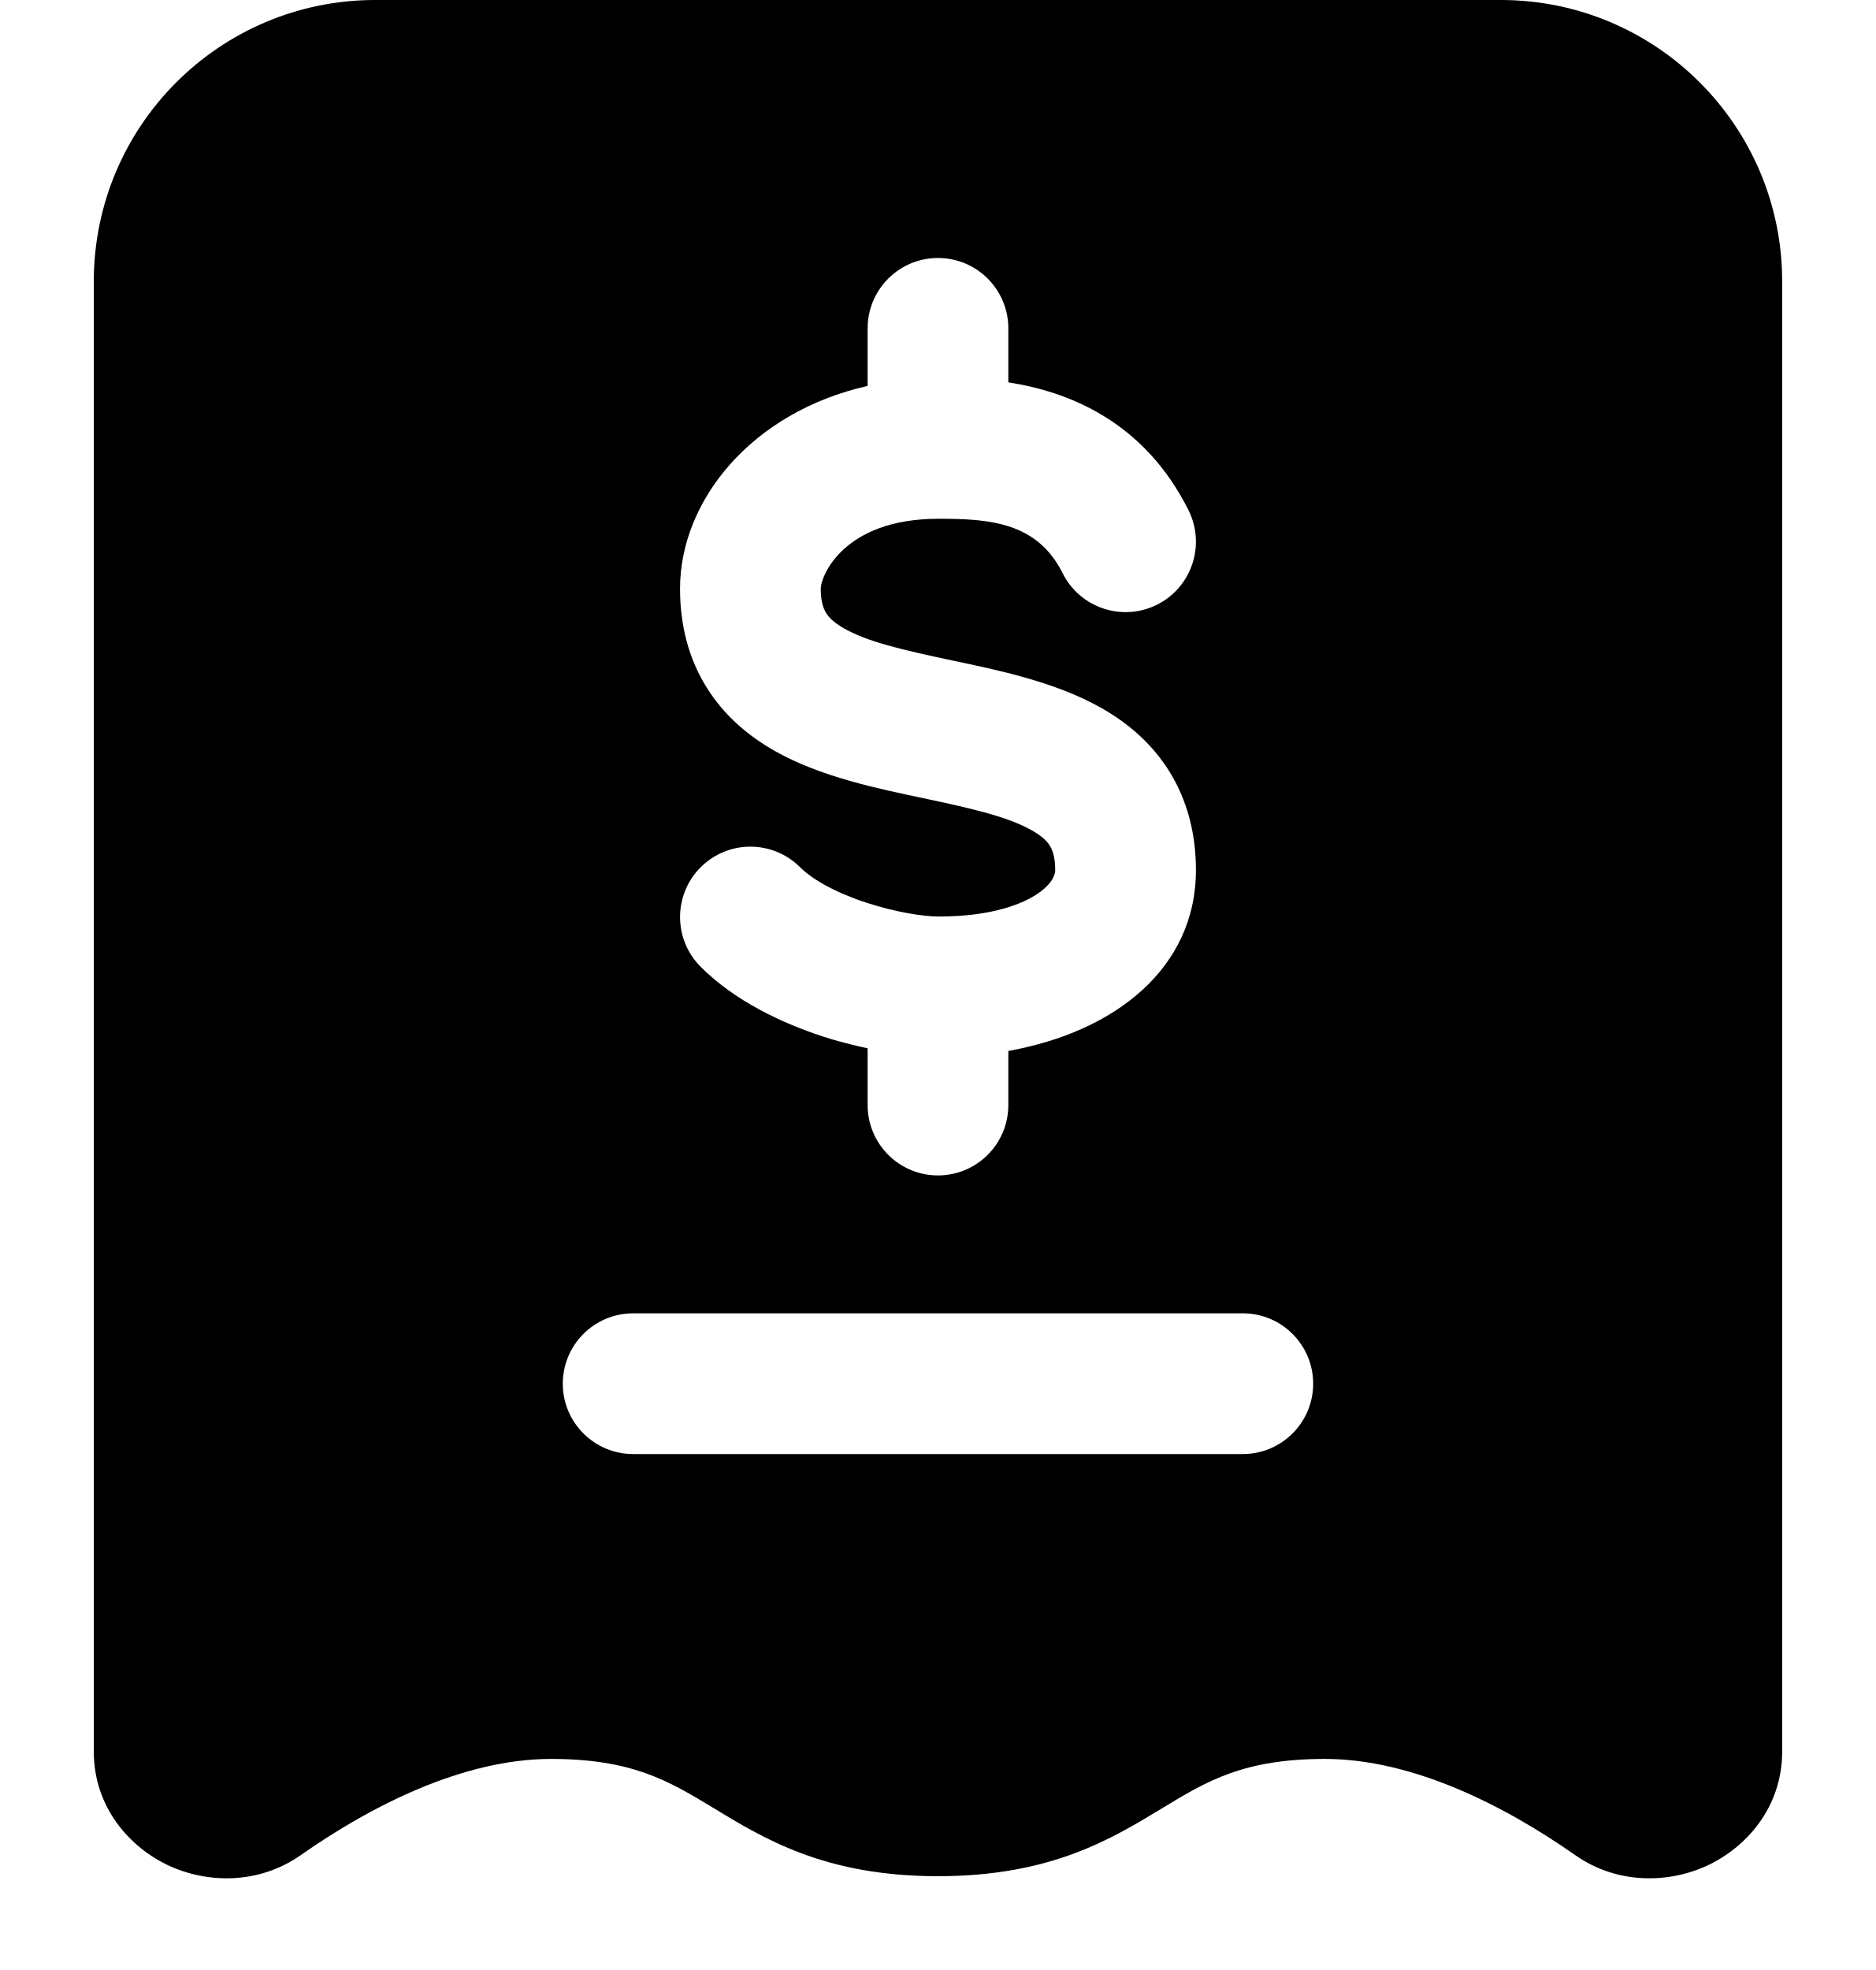
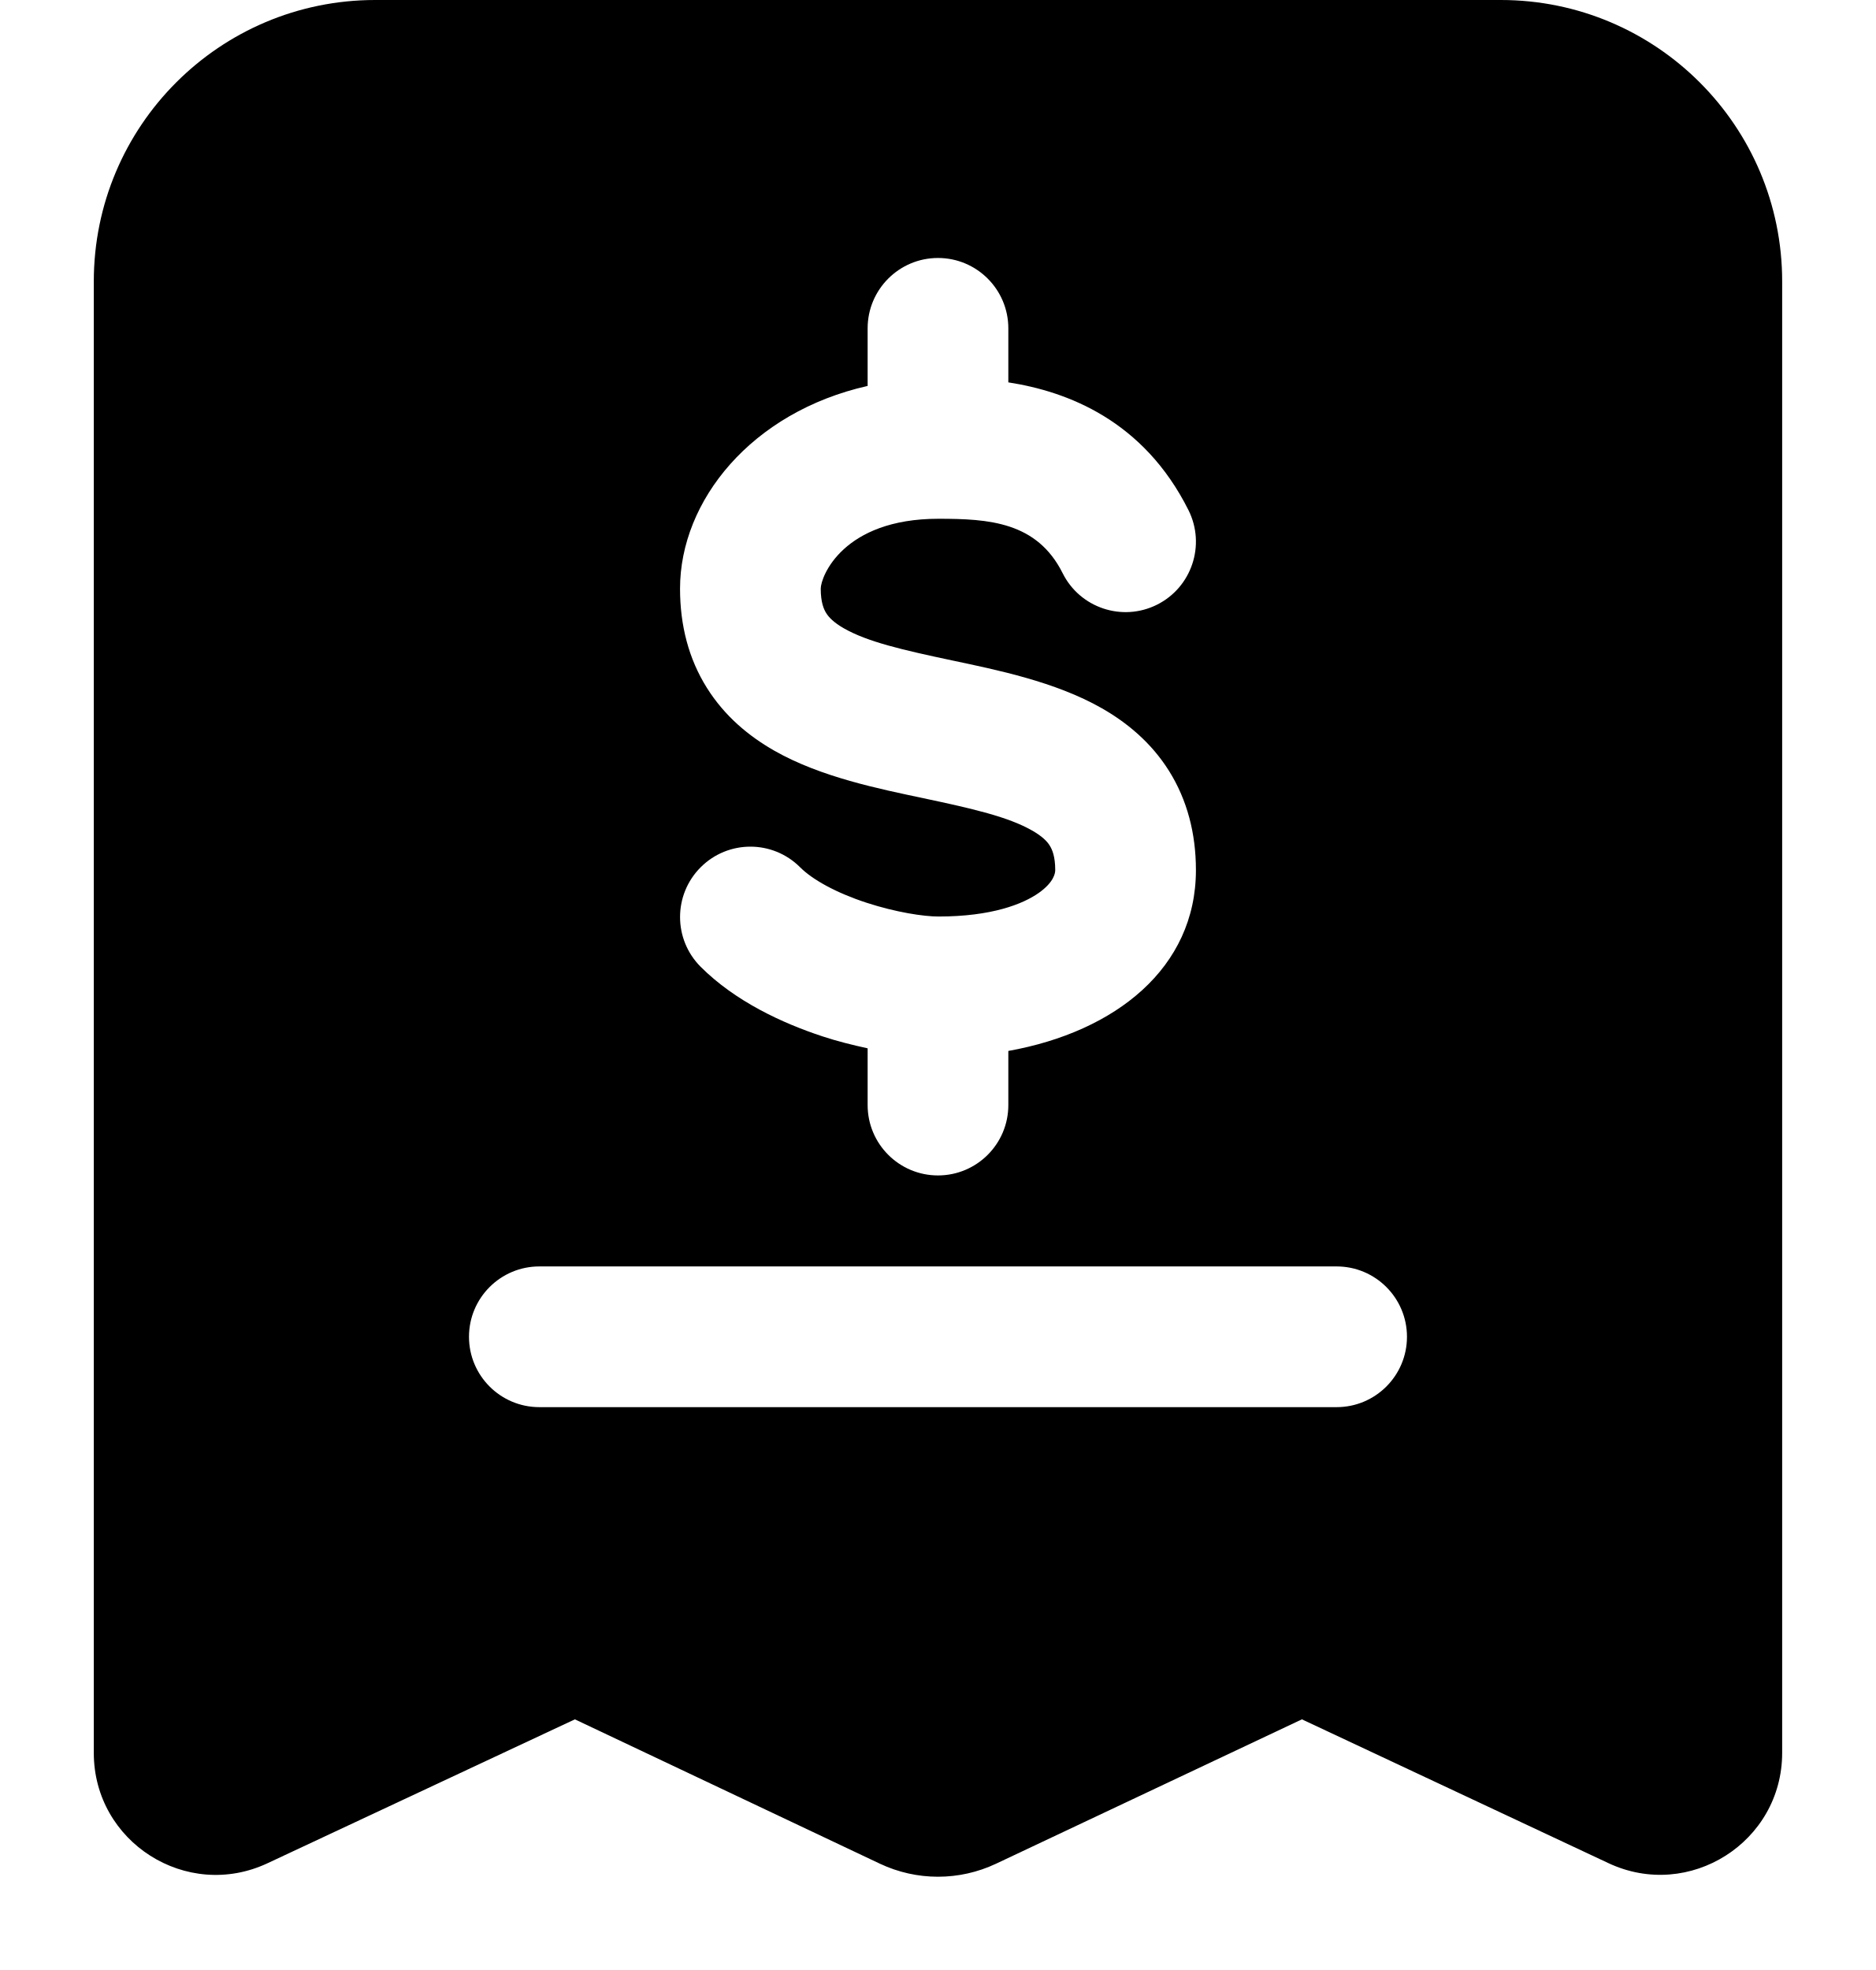
<svg xmlns="http://www.w3.org/2000/svg" width="20" height="21" viewBox="0 0 20 21" fill="none" data-fui-icon="true">
-   <path d="M16 0C17.657 0 19 1.343 19 3V18.672C19 19.269 18.614 19.694 18.203 19.886C17.796 20.075 17.248 20.094 16.793 19.775C16.048 19.253 15.066 18.75 14.125 18.75C13.262 18.75 12.871 18.984 12.404 19.267C11.858 19.598 11.211 20 10 20C8.789 20 8.142 19.598 7.596 19.267C7.129 18.984 6.738 18.75 5.875 18.75C4.934 18.75 3.952 19.253 3.207 19.775C2.752 20.094 2.204 20.075 1.797 19.886C1.386 19.694 1 19.269 1 18.672V3C1 1.343 2.343 0 4 0H16ZM6.75 14C6.336 14 6 14.336 6 14.75C6 15.164 6.336 15.5 6.75 15.5H13.25C13.664 15.5 14 15.164 14 14.75C14 14.336 13.664 14 13.25 14H6.75ZM10 2.75C9.586 2.75 9.25 3.086 9.25 3.5V4.114C8.012 4.393 7.25 5.337 7.25 6.275C7.25 6.666 7.342 7.023 7.536 7.332C7.727 7.637 7.987 7.849 8.253 8.001C8.75 8.285 9.379 8.41 9.845 8.509C10.379 8.622 10.751 8.709 11.003 8.853C11.112 8.915 11.165 8.97 11.192 9.015C11.217 9.055 11.25 9.128 11.25 9.275C11.25 9.307 11.237 9.403 11.075 9.518C10.905 9.638 10.571 9.77 10.005 9.77C9.849 9.77 9.553 9.726 9.235 9.622C8.912 9.516 8.662 9.377 8.53 9.245C8.237 8.952 7.763 8.952 7.47 9.245C7.177 9.538 7.177 10.013 7.47 10.306C7.838 10.674 8.339 10.906 8.767 11.047C8.927 11.1 9.09 11.14 9.25 11.175V11.78C9.25 12.194 9.586 12.53 10 12.53C10.414 12.53 10.75 12.194 10.75 11.78V11.203C11.896 10.998 12.75 10.316 12.75 9.275C12.75 8.885 12.657 8.528 12.464 8.219C12.273 7.914 12.012 7.701 11.747 7.55C11.25 7.266 10.621 7.14 10.155 7.041C9.621 6.928 9.249 6.842 8.997 6.698C8.888 6.636 8.835 6.579 8.808 6.535C8.783 6.495 8.75 6.422 8.75 6.275C8.75 6.148 8.986 5.53 10.005 5.53C10.541 5.53 11.055 5.562 11.329 6.11C11.514 6.481 11.965 6.631 12.335 6.446C12.705 6.261 12.856 5.81 12.671 5.439C12.191 4.479 11.377 4.173 10.75 4.076V3.5C10.75 3.086 10.414 2.75 10 2.75Z" fill="currentColor" />
+   <path d="M16 0C17.657 0 19 1.343 19 3V18.685C19 19.637 18.009 20.265 17.148 19.861L13.88 18.328L10.619 19.867C10.227 20.052 9.773 20.052 9.381 19.867L6.129 18.328L2.852 19.862C1.99 20.266 1 19.637 1 18.686V3C1 1.343 2.343 0 4 0H16ZM5.75 13.5C5.336 13.5 5 13.836 5 14.25C5 14.664 5.336 15 5.75 15H14.25C14.664 15 15 14.664 15 14.25C15 13.836 14.664 13.5 14.25 13.5H5.75ZM10 2.75C9.586 2.75 9.25 3.086 9.25 3.5V4.114C8.012 4.393 7.25 5.337 7.25 6.275C7.25 6.666 7.342 7.023 7.536 7.332C7.727 7.637 7.987 7.849 8.253 8.001C8.75 8.285 9.379 8.41 9.845 8.509C10.379 8.622 10.751 8.709 11.003 8.853C11.112 8.915 11.165 8.97 11.192 9.015C11.217 9.055 11.25 9.128 11.25 9.275C11.25 9.307 11.237 9.403 11.075 9.518C10.905 9.638 10.571 9.77 10.005 9.77C9.849 9.77 9.553 9.726 9.235 9.622C8.912 9.516 8.662 9.377 8.53 9.245C8.237 8.952 7.763 8.952 7.47 9.245C7.177 9.538 7.177 10.013 7.47 10.306C7.838 10.674 8.339 10.906 8.767 11.047C8.927 11.1 9.09 11.14 9.25 11.175V11.78C9.25 12.194 9.586 12.53 10 12.53C10.414 12.53 10.75 12.194 10.75 11.78V11.203C11.896 10.998 12.75 10.316 12.75 9.275C12.75 8.885 12.657 8.528 12.464 8.219C12.273 7.914 12.012 7.701 11.747 7.55C11.25 7.266 10.621 7.14 10.155 7.041C9.621 6.928 9.249 6.842 8.997 6.698C8.888 6.636 8.835 6.579 8.808 6.535C8.783 6.495 8.75 6.422 8.75 6.275C8.75 6.148 8.986 5.53 10.005 5.53C10.541 5.53 11.055 5.562 11.329 6.11C11.514 6.481 11.965 6.631 12.335 6.446C12.705 6.261 12.856 5.81 12.671 5.439C12.191 4.479 11.377 4.173 10.75 4.076V3.5C10.75 3.086 10.414 2.75 10 2.75Z" fill="currentColor" />
</svg>
